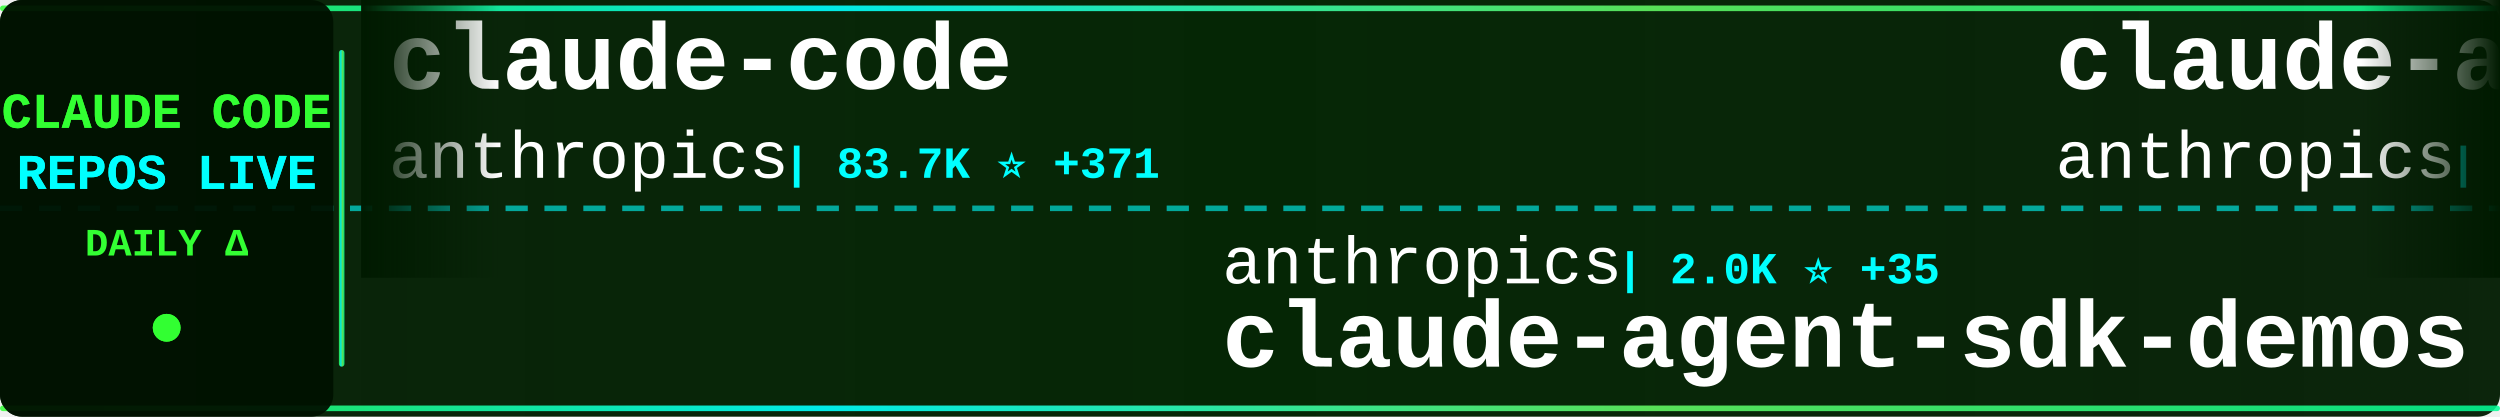
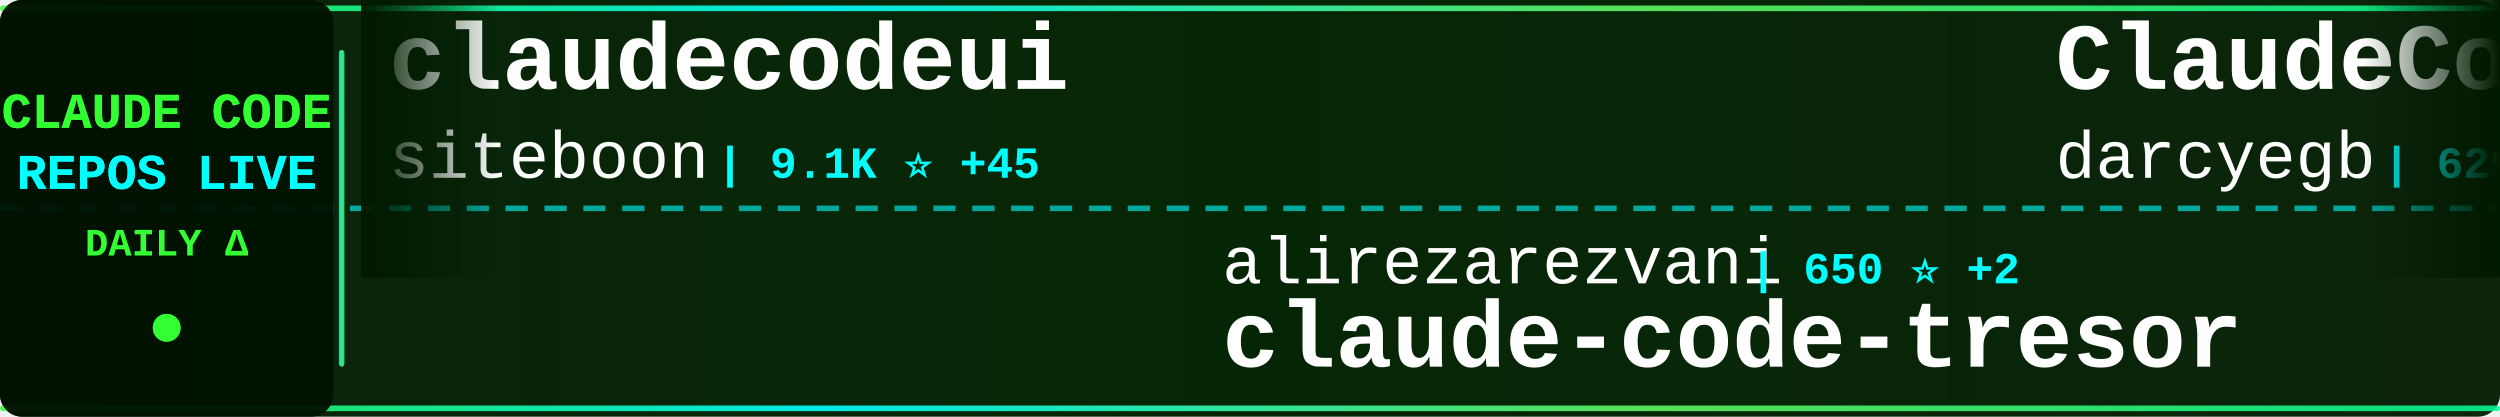
<svg xmlns="http://www.w3.org/2000/svg" width="900" height="150">
  <defs>
    <linearGradient id="tickerBg" x1="0%" y1="0%" x2="100%" y2="0%">
      <stop offset="0%" style="stop-color:#001a00;stop-opacity:0.95" />
      <stop offset="50%" style="stop-color:#002200;stop-opacity:0.98" />
      <stop offset="100%" style="stop-color:#001a00;stop-opacity:0.95" />
    </linearGradient>
    <linearGradient id="borderGrad" x1="0%" y1="0%" x2="100%" y2="0%">
      <stop offset="0%" style="stop-color:#33ff33;stop-opacity:0.85">
        <animate attributeName="stop-opacity" values="0.85;1;0.85" dur="2s" repeatCount="indefinite" />
      </stop>
      <stop offset="33%" style="stop-color:#00ffff;stop-opacity:0.9">
        <animate attributeName="stop-opacity" values="0.9;1;0.9" dur="2.2s" repeatCount="indefinite" />
      </stop>
      <stop offset="66%" style="stop-color:#66ff66;stop-opacity:0.85">
        <animate attributeName="stop-opacity" values="0.85;1;0.85" dur="1.8s" repeatCount="indefinite" />
      </stop>
      <stop offset="100%" style="stop-color:#00ff99;stop-opacity:0.85">
        <animate attributeName="stop-opacity" values="0.85;1;0.85" dur="2s" repeatCount="indefinite" />
      </stop>
    </linearGradient>
    <filter id="textGlow">
      <feGaussianBlur stdDeviation="0.1" result="coloredBlur" />
      <feMerge>
        <feMergeNode in="coloredBlur" />
        <feMergeNode in="SourceGraphic" />
      </feMerge>
    </filter>
    <filter id="metricGlow">
      <feGaussianBlur stdDeviation="0.2" result="coloredBlur" />
      <feMerge>
        <feMergeNode in="coloredBlur" />
        <feMergeNode in="SourceGraphic" />
      </feMerge>
    </filter>
    <linearGradient id="leftFade" x1="0%" y1="0%" x2="100%" y2="0%">
      <stop offset="0%" style="stop-color:#001a00;stop-opacity:1" />
      <stop offset="100%" style="stop-color:#001a00;stop-opacity:0" />
    </linearGradient>
    <linearGradient id="rightFade" x1="0%" y1="0%" x2="100%" y2="0%">
      <stop offset="0%" style="stop-color:#001a00;stop-opacity:0" />
      <stop offset="100%" style="stop-color:#001a00;stop-opacity:1" />
    </linearGradient>
  </defs>
  <rect width="900" height="150" fill="url(#tickerBg)" rx="8" />
  <rect x="0" y="2" width="900" height="2" fill="url(#borderGrad)" rx="1" />
  <rect x="0" y="146" width="900" height="2" fill="url(#borderGrad)" rx="1" />
  <line x1="0" y1="75" x2="900" y2="75" stroke="#00ffff" stroke-width="2" stroke-dasharray="8 6" opacity="0.6" />
  <rect x="0" y="0" width="120" height="150" fill="#001100" opacity="0.95" rx="8" />
  <text x="60" y="46" font-family="'Courier New', monospace" font-size="18" font-weight="bold" fill="#33ff33" text-anchor="middle" filter="url(#textGlow)">
    CLAUDE CODE
  </text>
  <text x="60" y="68" font-family="'Courier New', monospace" font-size="18" font-weight="bold" fill="#00ffff" text-anchor="middle" filter="url(#textGlow)">
    REPOS LIVE
  </text>
  <text x="60" y="92" font-family="'Courier New', monospace" font-size="14" font-weight="bold" fill="#33ff33" text-anchor="middle">
    DAILY Δ
  </text>
  <circle cx="60" cy="118" r="5" fill="#33ff33" filter="url(#metricGlow)">
    <animate attributeName="r" values="4;6;4" dur="1.5s" repeatCount="indefinite" />
    <animate attributeName="opacity" values="0.6;1;0.6" dur="1.5s" repeatCount="indefinite" />
  </circle>
  <rect x="122" y="18" width="2" height="114" fill="url(#borderGrad)" rx="1" />
  <clipPath id="tickerClip">
    <rect x="130" y="0" width="770" height="150" />
  </clipPath>
  <g clip-path="url(#tickerClip)">
    <g id="tickerItems">
      <animateTransform attributeName="transform" attributeType="XML" type="translate" from="0 0" to="-3000 0" dur="54s" repeatCount="indefinite" />
      <g transform="translate(0, 0)">
-         <text x="140" y="32" font-family="'Courier New', monospace" font-size="34" font-weight="bold" fill="#ffffff">claude-code</text>
-         <text x="140" y="64" font-family="'Courier New', monospace" font-size="24" font-weight="normal" fill="#ffffff" opacity="1.0">anthropics</text>
-         <text x="282" y="64" font-family="'Courier New', monospace" font-size="16" font-weight="bold" fill="#00ffff"> | 83.7K ⭐ +371</text>
+         <text x="140" y="32" font-family="'Courier New', monospace" font-size="34" font-weight="bold" fill="#ffffff">claudecodeui</text>
+         <text x="140" y="64" font-family="'Courier New', monospace" font-size="24" font-weight="normal" fill="#ffffff" opacity="1.0">siteboon</text>
+         <text x="258" y="64" font-family="'Courier New', monospace" font-size="16" font-weight="bold" fill="#00ffff"> | 9.1K ⭐ +45</text>
      </g>
      <g transform="translate(300, 0)">
-         <text x="140" y="102" font-family="'Courier New', monospace" font-size="24" font-weight="normal" fill="#ffffff" opacity="1.0">anthropics</text>
-         <text x="282" y="102" font-family="'Courier New', monospace" font-size="16" font-weight="bold" fill="#00ffff"> | 2.0K ⭐ +35</text>
-         <text x="140" y="132" font-family="'Courier New', monospace" font-size="34" font-weight="bold" fill="#ffffff">claude-agent-sdk-demos</text>
+         <text x="140" y="102" font-family="'Courier New', monospace" font-size="24" font-weight="normal" fill="#ffffff" opacity="1.0">alirezarezvani</text>
+         <text x="330" y="102" font-family="'Courier New', monospace" font-size="16" font-weight="bold" fill="#00ffff"> | 650 ⭐ +2</text>
+         <text x="140" y="132" font-family="'Courier New', monospace" font-size="34" font-weight="bold" fill="#ffffff">claude-code-tresor</text>
      </g>
      <g transform="translate(600, 0)">
-         <text x="140" y="32" font-family="'Courier New', monospace" font-size="34" font-weight="bold" fill="#ffffff">claude-agent-sdk-python</text>
-         <text x="140" y="64" font-family="'Courier New', monospace" font-size="24" font-weight="normal" fill="#ffffff" opacity="1.0">anthropics</text>
-         <text x="282" y="64" font-family="'Courier New', monospace" font-size="16" font-weight="bold" fill="#00ffff"> | 5.9K ⭐ +33</text>
+         <text x="140" y="32" font-family="'Courier New', monospace" font-size="34" font-weight="bold" fill="#ffffff">ClaudeCodeAgents</text>
+         <text x="140" y="64" font-family="'Courier New', monospace" font-size="24" font-weight="normal" fill="#ffffff" opacity="1.0">darcyegb</text>
+         <text x="258" y="64" font-family="'Courier New', monospace" font-size="16" font-weight="bold" fill="#00ffff"> | 629 ⭐ +2</text>
      </g>
      <g transform="translate(900, 0)">
-         <text x="140" y="102" font-family="'Courier New', monospace" font-size="24" font-weight="normal" fill="#ffffff" opacity="1.0">wshobson</text>
-         <text x="258" y="102" font-family="'Courier New', monospace" font-size="16" font-weight="bold" fill="#00ffff"> | 32.4K ⭐ +72</text>
-         <text x="140" y="132" font-family="'Courier New', monospace" font-size="34" font-weight="bold" fill="#ffffff">agents</text>
+         <text x="140" y="102" font-family="'Courier New', monospace" font-size="24" font-weight="normal" fill="#ffffff" opacity="1.0">opactorai</text>
+         <text x="270" y="102" font-family="'Courier New', monospace" font-size="16" font-weight="bold" fill="#00ffff"> | 3.8K ⭐ +2</text>
+         <text x="140" y="132" font-family="'Courier New', monospace" font-size="34" font-weight="bold" fill="#ffffff">Claudable</text>
      </g>
      <g transform="translate(1200, 0)">
-         <text x="140" y="32" font-family="'Courier New', monospace" font-size="34" font-weight="bold" fill="#ffffff">claude-code-chat</text>
-         <text x="140" y="64" font-family="'Courier New', monospace" font-size="24" font-weight="normal" fill="#ffffff" opacity="1.0">andrepimenta</text>
-         <text x="306" y="64" font-family="'Courier New', monospace" font-size="16" font-weight="bold" fill="#00ffff"> | 1.0K ⭐ +2</text>
+         <text x="140" y="32" font-family="'Courier New', monospace" font-size="34" font-weight="bold" fill="#ffffff">claude-code.nvim</text>
+         <text x="140" y="64" font-family="'Courier New', monospace" font-size="24" font-weight="normal" fill="#ffffff" opacity="1.0">greggh</text>
+         <text x="234" y="64" font-family="'Courier New', monospace" font-size="16" font-weight="bold" fill="#00ffff"> | 2.0K ⭐ +1</text>
      </g>
      <g transform="translate(1500, 0)">
        <text x="140" y="102" font-family="'Courier New', monospace" font-size="24" font-weight="normal" fill="#ffffff" opacity="1.0">shanraisshan</text>
-         <text x="306" y="102" font-family="'Courier New', monospace" font-size="16" font-weight="bold" fill="#00ffff"> | 22.7K ⭐ +305</text>
+         <text x="306" y="102" font-family="'Courier New', monospace" font-size="16" font-weight="bold" fill="#00ffff"> | 22.9K ⭐ +348</text>
        <text x="140" y="132" font-family="'Courier New', monospace" font-size="34" font-weight="bold" fill="#ffffff">claude-code-best-practic...</text>
      </g>
      <g transform="translate(1800, 0)">
-         <text x="140" y="32" font-family="'Courier New', monospace" font-size="34" font-weight="bold" fill="#ffffff">claude-code-showcase</text>
-         <text x="140" y="64" font-family="'Courier New', monospace" font-size="24" font-weight="normal" fill="#ffffff" opacity="1.0">ChrisWiles</text>
-         <text x="282" y="64" font-family="'Courier New', monospace" font-size="16" font-weight="bold" fill="#00ffff"> | 5.6K ⭐ +10</text>
+         <text x="140" y="32" font-family="'Courier New', monospace" font-size="34" font-weight="bold" fill="#ffffff">claude-plugins-official</text>
+         <text x="140" y="64" font-family="'Courier New', monospace" font-size="24" font-weight="normal" fill="#ffffff" opacity="1.0">anthropics</text>
+         <text x="282" y="64" font-family="'Courier New', monospace" font-size="16" font-weight="bold" fill="#00ffff"> | 15.1K ⭐ +130</text>
      </g>
      <g transform="translate(2100, 0)">
-         <text x="140" y="102" font-family="'Courier New', monospace" font-size="24" font-weight="normal" fill="#ffffff" opacity="1.0">affaan-m</text>
-         <text x="258" y="102" font-family="'Courier New', monospace" font-size="16" font-weight="bold" fill="#00ffff"> | 112.9K ⭐ +2.2K</text>
-         <text x="140" y="132" font-family="'Courier New', monospace" font-size="34" font-weight="bold" fill="#ffffff">everything-claude-code</text>
+         <text x="140" y="102" font-family="'Courier New', monospace" font-size="24" font-weight="normal" fill="#ffffff" opacity="1.0">0xfurai</text>
+         <text x="246" y="102" font-family="'Courier New', monospace" font-size="16" font-weight="bold" fill="#00ffff"> | 801 ⭐ +3</text>
+         <text x="140" y="132" font-family="'Courier New', monospace" font-size="34" font-weight="bold" fill="#ffffff">claude-code-subagents</text>
      </g>
      <g transform="translate(2400, 0)">
-         <text x="140" y="32" font-family="'Courier New', monospace" font-size="34" font-weight="bold" fill="#ffffff">opcode</text>
-         <text x="140" y="64" font-family="'Courier New', monospace" font-size="24" font-weight="normal" fill="#ffffff" opacity="1.0">winfunc</text>
-         <text x="246" y="64" font-family="'Courier New', monospace" font-size="16" font-weight="bold" fill="#00ffff"> | 21.2K ⭐ +18</text>
+         <text x="140" y="32" font-family="'Courier New', monospace" font-size="34" font-weight="bold" fill="#ffffff">claude-code-pm-course</text>
+         <text x="140" y="64" font-family="'Courier New', monospace" font-size="24" font-weight="normal" fill="#ffffff" opacity="1.0">carlvellotti</text>
+         <text x="306" y="64" font-family="'Courier New', monospace" font-size="16" font-weight="bold" fill="#00ffff"> | 1.7K ⭐ +8</text>
      </g>
      <g transform="translate(2700, 0)">
-         <text x="140" y="102" font-family="'Courier New', monospace" font-size="24" font-weight="normal" fill="#ffffff" opacity="1.0">opactorai</text>
-         <text x="270" y="102" font-family="'Courier New', monospace" font-size="16" font-weight="bold" fill="#00ffff"> | 3.8K ⭐ +3</text>
-         <text x="140" y="132" font-family="'Courier New', monospace" font-size="34" font-weight="bold" fill="#ffffff">Claudable</text>
+         <text x="140" y="102" font-family="'Courier New', monospace" font-size="24" font-weight="normal" fill="#ffffff" opacity="1.0">andrepimenta</text>
+         <text x="306" y="102" font-family="'Courier New', monospace" font-size="16" font-weight="bold" fill="#00ffff"> | 1.0K ⭐ +1</text>
+         <text x="140" y="132" font-family="'Courier New', monospace" font-size="34" font-weight="bold" fill="#ffffff">claude-code-chat</text>
      </g>
      <g transform="translate(3000, 0)">
-         <text x="140" y="32" font-family="'Courier New', monospace" font-size="34" font-weight="bold" fill="#ffffff">claude-code</text>
-         <text x="140" y="64" font-family="'Courier New', monospace" font-size="24" font-weight="normal" fill="#ffffff" opacity="1.0">anthropics</text>
-         <text x="282" y="64" font-family="'Courier New', monospace" font-size="16" font-weight="bold" fill="#00ffff"> | 83.7K ⭐ +371</text>
+         <text x="140" y="32" font-family="'Courier New', monospace" font-size="34" font-weight="bold" fill="#ffffff">claudecodeui</text>
+         <text x="140" y="64" font-family="'Courier New', monospace" font-size="24" font-weight="normal" fill="#ffffff" opacity="1.0">siteboon</text>
+         <text x="258" y="64" font-family="'Courier New', monospace" font-size="16" font-weight="bold" fill="#00ffff"> | 9.1K ⭐ +45</text>
      </g>
      <g transform="translate(3300, 0)">
-         <text x="140" y="102" font-family="'Courier New', monospace" font-size="24" font-weight="normal" fill="#ffffff" opacity="1.0">anthropics</text>
-         <text x="282" y="102" font-family="'Courier New', monospace" font-size="16" font-weight="bold" fill="#00ffff"> | 2.0K ⭐ +35</text>
-         <text x="140" y="132" font-family="'Courier New', monospace" font-size="34" font-weight="bold" fill="#ffffff">claude-agent-sdk-demos</text>
+         <text x="140" y="102" font-family="'Courier New', monospace" font-size="24" font-weight="normal" fill="#ffffff" opacity="1.0">alirezarezvani</text>
+         <text x="330" y="102" font-family="'Courier New', monospace" font-size="16" font-weight="bold" fill="#00ffff"> | 650 ⭐ +2</text>
+         <text x="140" y="132" font-family="'Courier New', monospace" font-size="34" font-weight="bold" fill="#ffffff">claude-code-tresor</text>
      </g>
      <g transform="translate(3600, 0)">
-         <text x="140" y="32" font-family="'Courier New', monospace" font-size="34" font-weight="bold" fill="#ffffff">claude-agent-sdk-python</text>
-         <text x="140" y="64" font-family="'Courier New', monospace" font-size="24" font-weight="normal" fill="#ffffff" opacity="1.0">anthropics</text>
-         <text x="282" y="64" font-family="'Courier New', monospace" font-size="16" font-weight="bold" fill="#00ffff"> | 5.9K ⭐ +33</text>
+         <text x="140" y="32" font-family="'Courier New', monospace" font-size="34" font-weight="bold" fill="#ffffff">ClaudeCodeAgents</text>
+         <text x="140" y="64" font-family="'Courier New', monospace" font-size="24" font-weight="normal" fill="#ffffff" opacity="1.0">darcyegb</text>
+         <text x="258" y="64" font-family="'Courier New', monospace" font-size="16" font-weight="bold" fill="#00ffff"> | 629 ⭐ +2</text>
      </g>
      <g transform="translate(3900, 0)">
-         <text x="140" y="102" font-family="'Courier New', monospace" font-size="24" font-weight="normal" fill="#ffffff" opacity="1.0">wshobson</text>
-         <text x="258" y="102" font-family="'Courier New', monospace" font-size="16" font-weight="bold" fill="#00ffff"> | 32.4K ⭐ +72</text>
-         <text x="140" y="132" font-family="'Courier New', monospace" font-size="34" font-weight="bold" fill="#ffffff">agents</text>
+         <text x="140" y="102" font-family="'Courier New', monospace" font-size="24" font-weight="normal" fill="#ffffff" opacity="1.0">opactorai</text>
+         <text x="270" y="102" font-family="'Courier New', monospace" font-size="16" font-weight="bold" fill="#00ffff"> | 3.8K ⭐ +2</text>
+         <text x="140" y="132" font-family="'Courier New', monospace" font-size="34" font-weight="bold" fill="#ffffff">Claudable</text>
      </g>
    </g>
  </g>
  <rect x="130" y="0" width="50" height="100" fill="url(#leftFade)" />
  <rect x="850" y="0" width="50" height="100" fill="url(#rightFade)" />
</svg>
